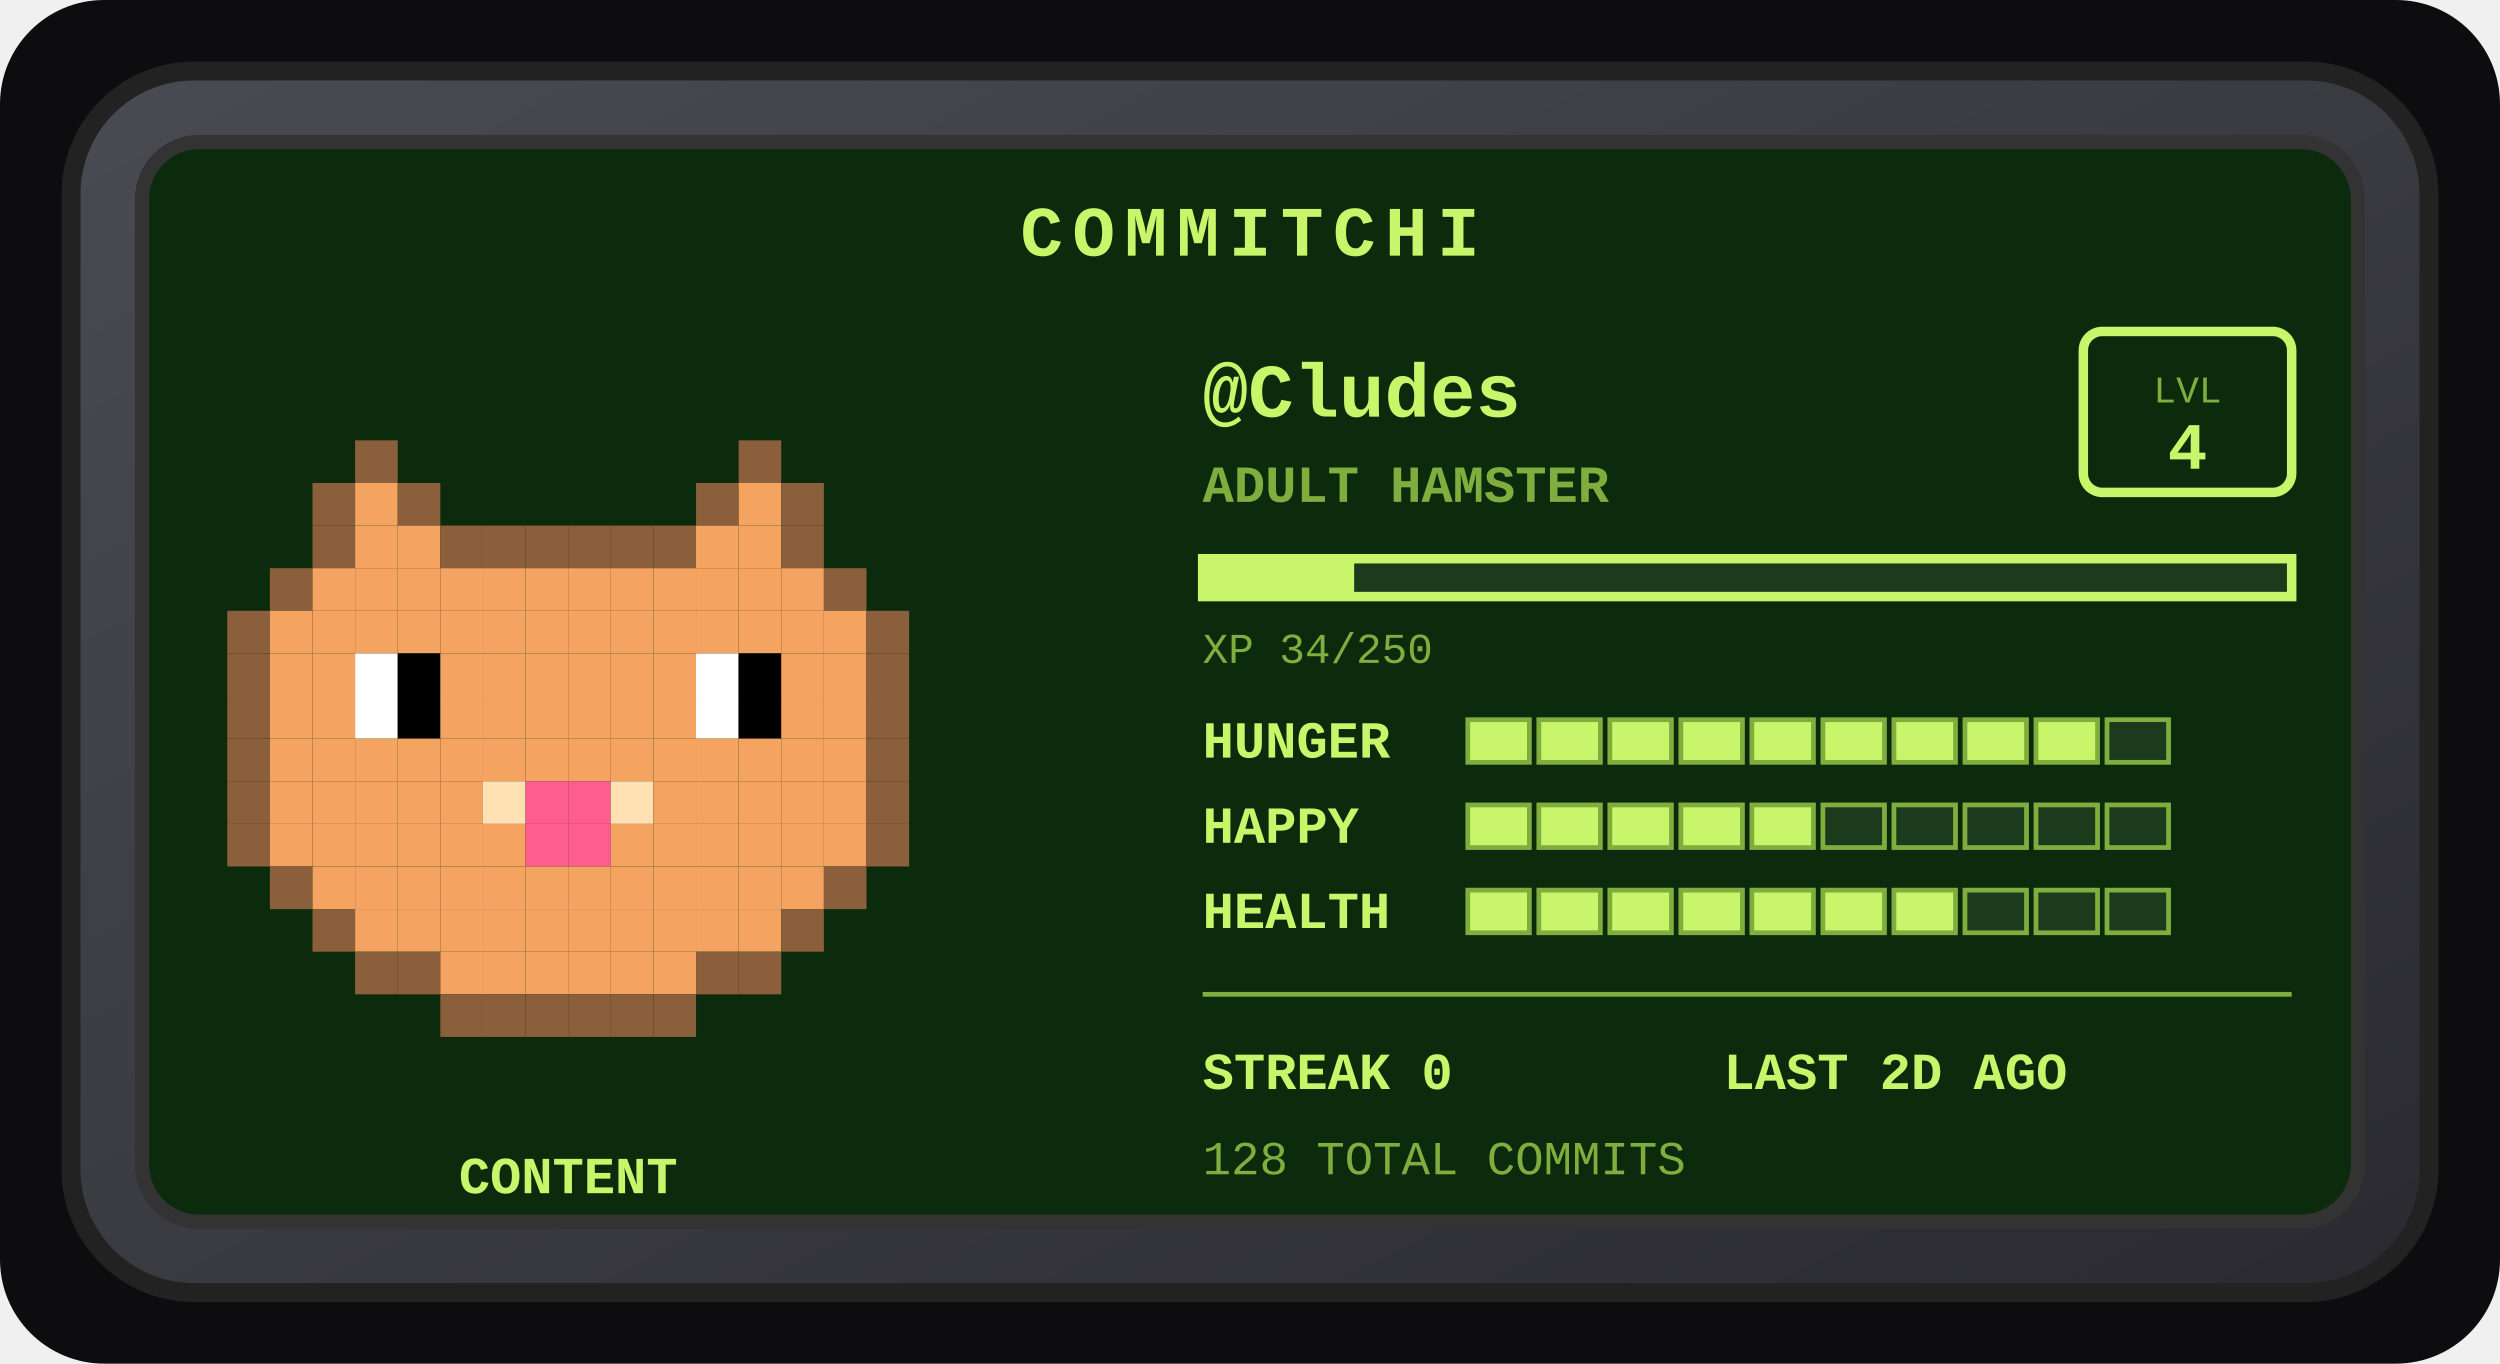
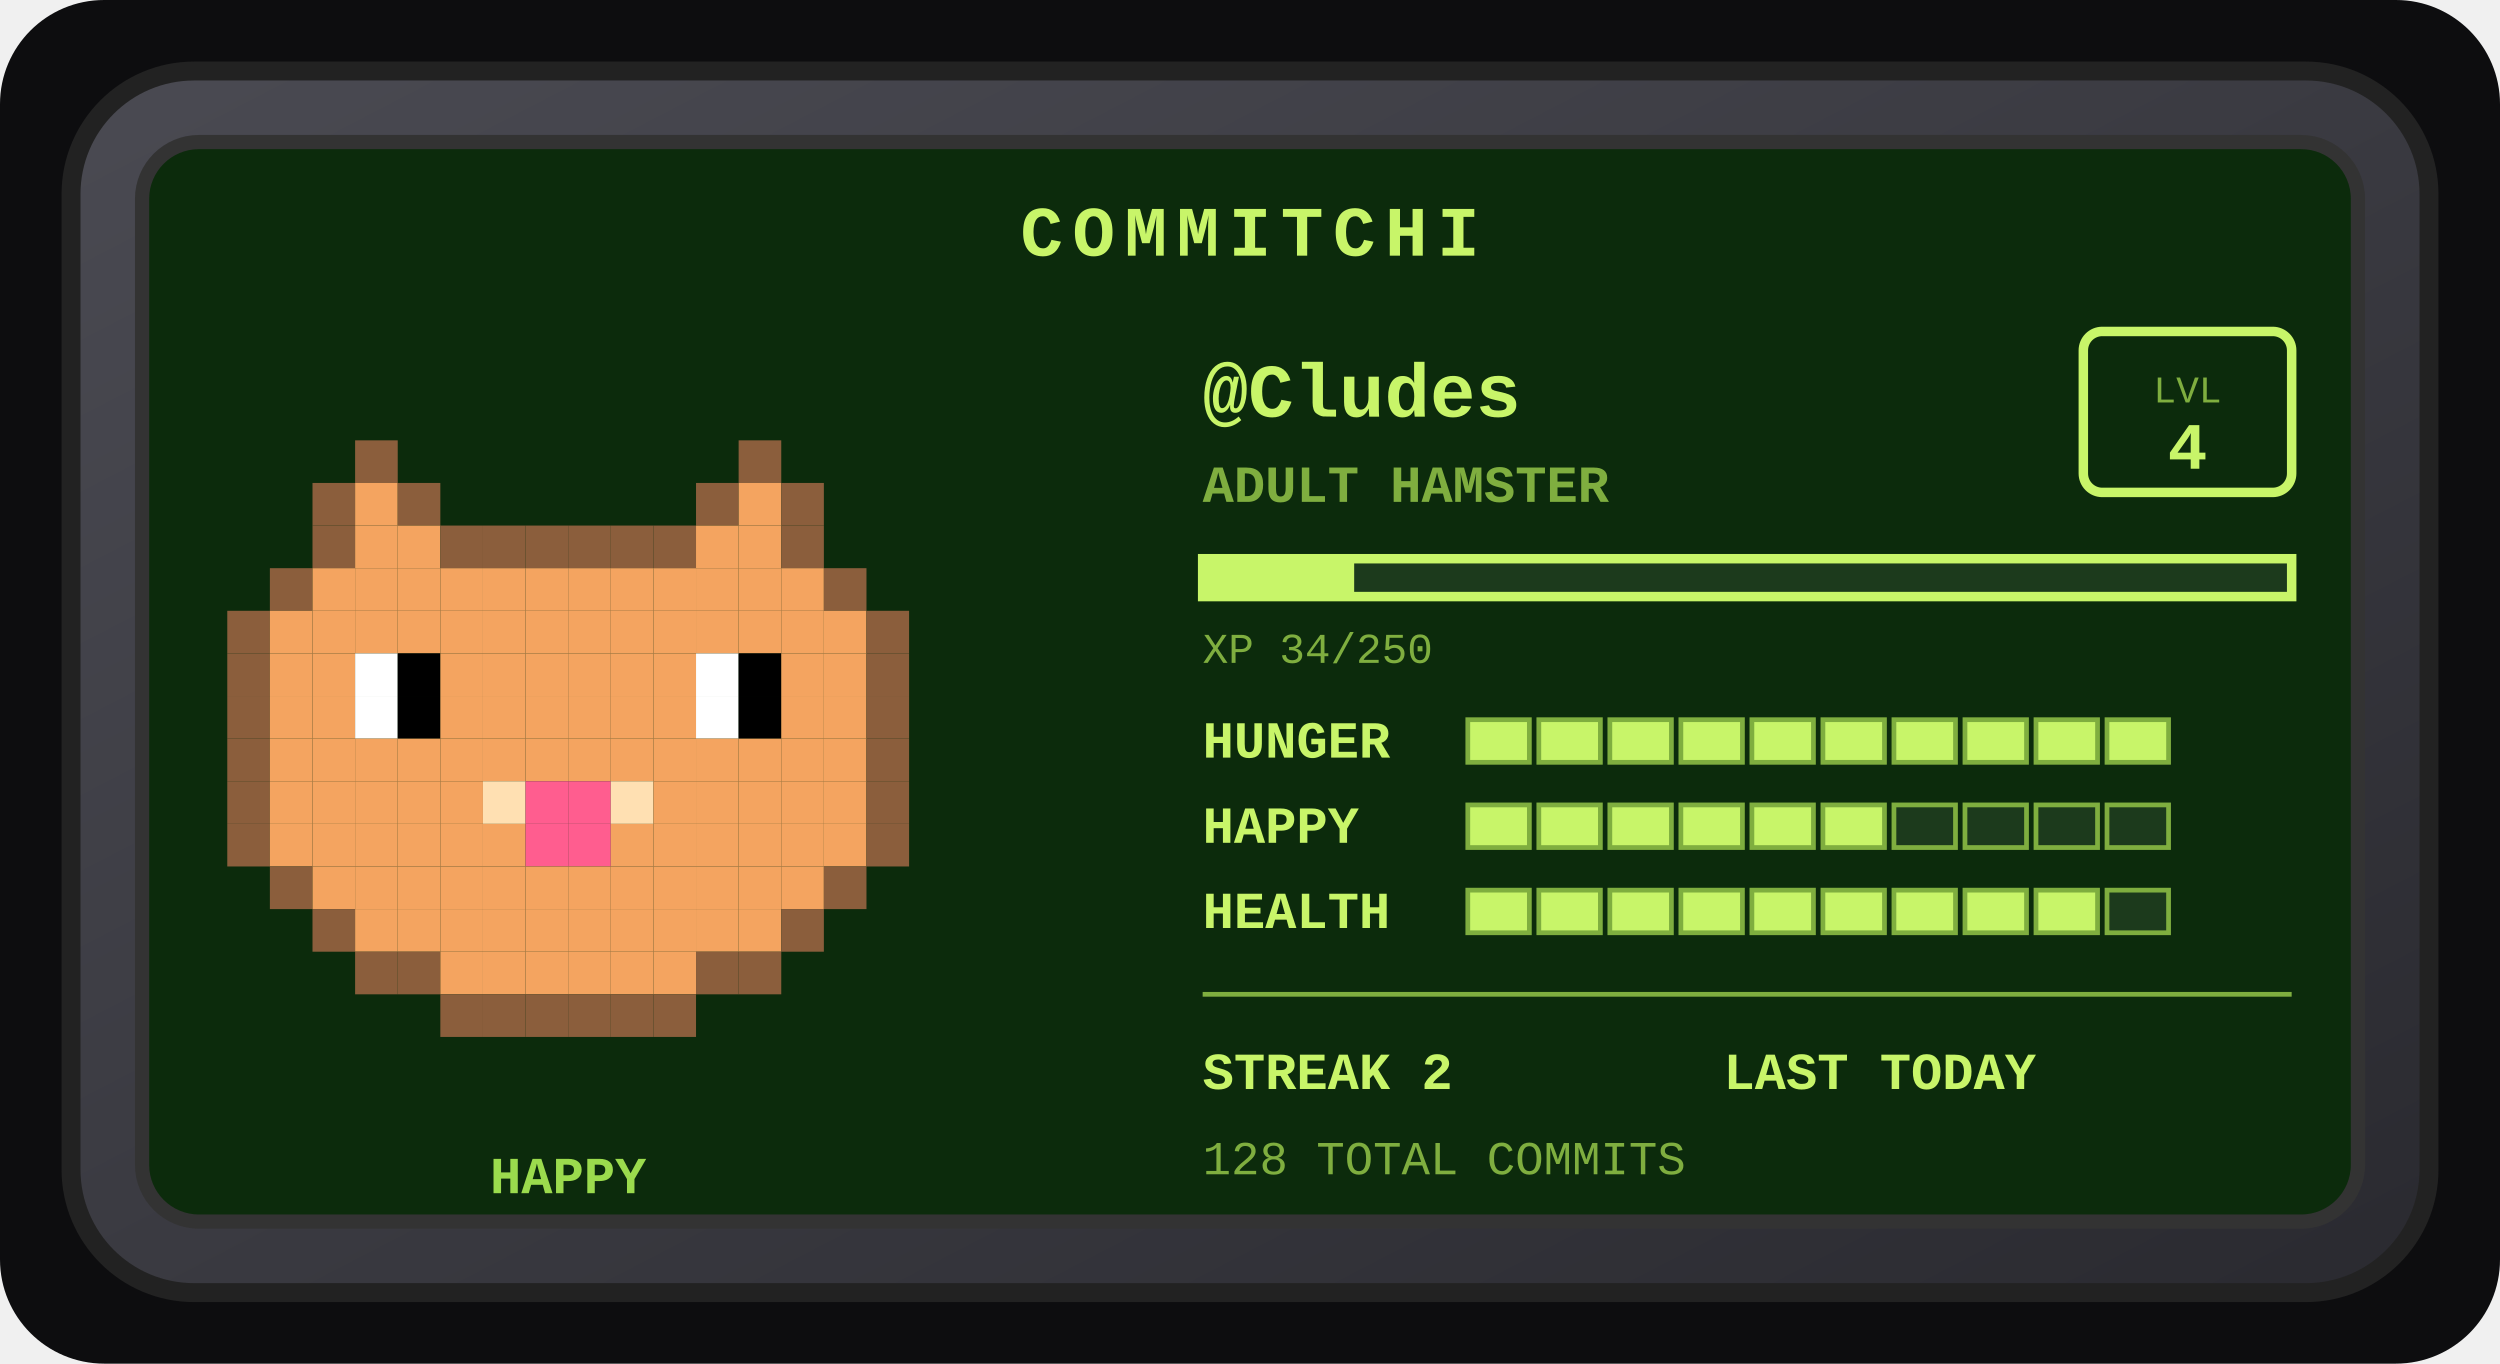
<svg xmlns="http://www.w3.org/2000/svg" width="528" height="288" viewBox="0 0 528 288" role="img" aria-label="Commitchi pet for Cludes">
  <defs>
    <linearGradient id="shell" x1="0" y1="0" x2="1" y2="1">
      <stop offset="0" stop-color="#4a4a52" />
      <stop offset="1" stop-color="#2a2a30" />
    </linearGradient>
  </defs>
  <rect x="0" y="0" width="528" height="288" rx="22" fill="#0d0d0f" />
  <g transform="translate(14, 14)">
    <rect x="1" y="1" width="498" height="258" rx="26" fill="url(#shell)" stroke="#222" stroke-width="4" />
    <rect x="16" y="16" width="468" height="228" rx="12" fill="#0c2b0c" stroke="#333" stroke-width="3" />
    <text x="250" y="40" text-anchor="middle" font-family="'Courier New',monospace" font-size="15" font-weight="bold" letter-spacing="2" fill="#c8f569">COMMITCHI</text>
    <g>
      <rect x="61" y="79" width="9" height="9" fill="#8b5e3c" />
      <rect x="142" y="79" width="9" height="9" fill="#8b5e3c" />
      <rect x="52" y="88" width="9" height="9" fill="#8b5e3c" />
      <rect x="61" y="88" width="9" height="9" fill="#f4a460" />
      <rect x="70" y="88" width="9" height="9" fill="#8b5e3c" />
      <rect x="133" y="88" width="9" height="9" fill="#8b5e3c" />
      <rect x="142" y="88" width="9" height="9" fill="#f4a460" />
      <rect x="151" y="88" width="9" height="9" fill="#8b5e3c" />
      <rect x="52" y="97" width="9" height="9" fill="#8b5e3c" />
      <rect x="61" y="97" width="9" height="9" fill="#f4a460" />
      <rect x="70" y="97" width="9" height="9" fill="#f4a460" />
      <rect x="79" y="97" width="9" height="9" fill="#8b5e3c" />
      <rect x="88" y="97" width="9" height="9" fill="#8b5e3c" />
      <rect x="97" y="97" width="9" height="9" fill="#8b5e3c" />
      <rect x="106" y="97" width="9" height="9" fill="#8b5e3c" />
      <rect x="115" y="97" width="9" height="9" fill="#8b5e3c" />
      <rect x="124" y="97" width="9" height="9" fill="#8b5e3c" />
      <rect x="133" y="97" width="9" height="9" fill="#f4a460" />
      <rect x="142" y="97" width="9" height="9" fill="#f4a460" />
      <rect x="151" y="97" width="9" height="9" fill="#8b5e3c" />
      <rect x="43" y="106" width="9" height="9" fill="#8b5e3c" />
      <rect x="52" y="106" width="9" height="9" fill="#f4a460" />
      <rect x="61" y="106" width="9" height="9" fill="#f4a460" />
      <rect x="70" y="106" width="9" height="9" fill="#f4a460" />
      <rect x="79" y="106" width="9" height="9" fill="#f4a460" />
      <rect x="88" y="106" width="9" height="9" fill="#f4a460" />
      <rect x="97" y="106" width="9" height="9" fill="#f4a460" />
      <rect x="106" y="106" width="9" height="9" fill="#f4a460" />
      <rect x="115" y="106" width="9" height="9" fill="#f4a460" />
      <rect x="124" y="106" width="9" height="9" fill="#f4a460" />
      <rect x="133" y="106" width="9" height="9" fill="#f4a460" />
      <rect x="142" y="106" width="9" height="9" fill="#f4a460" />
      <rect x="151" y="106" width="9" height="9" fill="#f4a460" />
      <rect x="160" y="106" width="9" height="9" fill="#8b5e3c" />
      <rect x="34" y="115" width="9" height="9" fill="#8b5e3c" />
      <rect x="43" y="115" width="9" height="9" fill="#f4a460" />
      <rect x="52" y="115" width="9" height="9" fill="#f4a460" />
      <rect x="61" y="115" width="9" height="9" fill="#f4a460" />
      <rect x="70" y="115" width="9" height="9" fill="#f4a460" />
      <rect x="79" y="115" width="9" height="9" fill="#f4a460" />
      <rect x="88" y="115" width="9" height="9" fill="#f4a460" />
      <rect x="97" y="115" width="9" height="9" fill="#f4a460" />
      <rect x="106" y="115" width="9" height="9" fill="#f4a460" />
      <rect x="115" y="115" width="9" height="9" fill="#f4a460" />
      <rect x="124" y="115" width="9" height="9" fill="#f4a460" />
      <rect x="133" y="115" width="9" height="9" fill="#f4a460" />
      <rect x="142" y="115" width="9" height="9" fill="#f4a460" />
      <rect x="151" y="115" width="9" height="9" fill="#f4a460" />
      <rect x="160" y="115" width="9" height="9" fill="#f4a460" />
      <rect x="169" y="115" width="9" height="9" fill="#8b5e3c" />
      <rect x="34" y="124" width="9" height="9" fill="#8b5e3c" />
      <rect x="43" y="124" width="9" height="9" fill="#f4a460" />
      <rect x="52" y="124" width="9" height="9" fill="#f4a460" />
      <rect x="61" y="124" width="9" height="9" fill="#ffffff" />
      <rect x="70" y="124" width="9" height="9" fill="#000000" />
      <rect x="79" y="124" width="9" height="9" fill="#f4a460" />
      <rect x="88" y="124" width="9" height="9" fill="#f4a460" />
      <rect x="97" y="124" width="9" height="9" fill="#f4a460" />
      <rect x="106" y="124" width="9" height="9" fill="#f4a460" />
      <rect x="115" y="124" width="9" height="9" fill="#f4a460" />
      <rect x="124" y="124" width="9" height="9" fill="#f4a460" />
      <rect x="133" y="124" width="9" height="9" fill="#ffffff" />
      <rect x="142" y="124" width="9" height="9" fill="#000000" />
      <rect x="151" y="124" width="9" height="9" fill="#f4a460" />
      <rect x="160" y="124" width="9" height="9" fill="#f4a460" />
      <rect x="169" y="124" width="9" height="9" fill="#8b5e3c" />
      <rect x="34" y="133" width="9" height="9" fill="#8b5e3c" />
      <rect x="43" y="133" width="9" height="9" fill="#f4a460" />
      <rect x="52" y="133" width="9" height="9" fill="#f4a460" />
      <rect x="61" y="133" width="9" height="9" fill="#ffffff" />
      <rect x="70" y="133" width="9" height="9" fill="#000000" />
      <rect x="79" y="133" width="9" height="9" fill="#f4a460" />
      <rect x="88" y="133" width="9" height="9" fill="#f4a460" />
      <rect x="97" y="133" width="9" height="9" fill="#f4a460" />
      <rect x="106" y="133" width="9" height="9" fill="#f4a460" />
      <rect x="115" y="133" width="9" height="9" fill="#f4a460" />
      <rect x="124" y="133" width="9" height="9" fill="#f4a460" />
      <rect x="133" y="133" width="9" height="9" fill="#ffffff" />
      <rect x="142" y="133" width="9" height="9" fill="#000000" />
      <rect x="151" y="133" width="9" height="9" fill="#f4a460" />
      <rect x="160" y="133" width="9" height="9" fill="#f4a460" />
      <rect x="169" y="133" width="9" height="9" fill="#8b5e3c" />
      <rect x="34" y="142" width="9" height="9" fill="#8b5e3c" />
      <rect x="43" y="142" width="9" height="9" fill="#f4a460" />
      <rect x="52" y="142" width="9" height="9" fill="#f4a460" />
      <rect x="61" y="142" width="9" height="9" fill="#f4a460" />
      <rect x="70" y="142" width="9" height="9" fill="#f4a460" />
      <rect x="79" y="142" width="9" height="9" fill="#f4a460" />
      <rect x="88" y="142" width="9" height="9" fill="#f4a460" />
      <rect x="97" y="142" width="9" height="9" fill="#f4a460" />
      <rect x="106" y="142" width="9" height="9" fill="#f4a460" />
      <rect x="115" y="142" width="9" height="9" fill="#f4a460" />
      <rect x="124" y="142" width="9" height="9" fill="#f4a460" />
      <rect x="133" y="142" width="9" height="9" fill="#f4a460" />
      <rect x="142" y="142" width="9" height="9" fill="#f4a460" />
      <rect x="151" y="142" width="9" height="9" fill="#f4a460" />
      <rect x="160" y="142" width="9" height="9" fill="#f4a460" />
      <rect x="169" y="142" width="9" height="9" fill="#8b5e3c" />
      <rect x="34" y="151" width="9" height="9" fill="#8b5e3c" />
      <rect x="43" y="151" width="9" height="9" fill="#f4a460" />
      <rect x="52" y="151" width="9" height="9" fill="#f4a460" />
      <rect x="61" y="151" width="9" height="9" fill="#f4a460" />
      <rect x="70" y="151" width="9" height="9" fill="#f4a460" />
      <rect x="79" y="151" width="9" height="9" fill="#f4a460" />
      <rect x="88" y="151" width="9" height="9" fill="#ffe0b2" />
      <rect x="97" y="151" width="9" height="9" fill="#ff5d8f" />
      <rect x="106" y="151" width="9" height="9" fill="#ff5d8f" />
      <rect x="115" y="151" width="9" height="9" fill="#ffe0b2" />
      <rect x="124" y="151" width="9" height="9" fill="#f4a460" />
      <rect x="133" y="151" width="9" height="9" fill="#f4a460" />
      <rect x="142" y="151" width="9" height="9" fill="#f4a460" />
      <rect x="151" y="151" width="9" height="9" fill="#f4a460" />
      <rect x="160" y="151" width="9" height="9" fill="#f4a460" />
      <rect x="169" y="151" width="9" height="9" fill="#8b5e3c" />
      <rect x="34" y="160" width="9" height="9" fill="#8b5e3c" />
      <rect x="43" y="160" width="9" height="9" fill="#f4a460" />
      <rect x="52" y="160" width="9" height="9" fill="#f4a460" />
      <rect x="61" y="160" width="9" height="9" fill="#f4a460" />
      <rect x="70" y="160" width="9" height="9" fill="#f4a460" />
      <rect x="79" y="160" width="9" height="9" fill="#f4a460" />
      <rect x="88" y="160" width="9" height="9" fill="#f4a460" />
      <rect x="97" y="160" width="9" height="9" fill="#ff5d8f" />
      <rect x="106" y="160" width="9" height="9" fill="#ff5d8f" />
      <rect x="115" y="160" width="9" height="9" fill="#f4a460" />
      <rect x="124" y="160" width="9" height="9" fill="#f4a460" />
      <rect x="133" y="160" width="9" height="9" fill="#f4a460" />
      <rect x="142" y="160" width="9" height="9" fill="#f4a460" />
      <rect x="151" y="160" width="9" height="9" fill="#f4a460" />
      <rect x="160" y="160" width="9" height="9" fill="#f4a460" />
      <rect x="169" y="160" width="9" height="9" fill="#8b5e3c" />
      <rect x="43" y="169" width="9" height="9" fill="#8b5e3c" />
      <rect x="52" y="169" width="9" height="9" fill="#f4a460" />
      <rect x="61" y="169" width="9" height="9" fill="#f4a460" />
      <rect x="70" y="169" width="9" height="9" fill="#f4a460" />
      <rect x="79" y="169" width="9" height="9" fill="#f4a460" />
      <rect x="88" y="169" width="9" height="9" fill="#f4a460" />
      <rect x="97" y="169" width="9" height="9" fill="#f4a460" />
      <rect x="106" y="169" width="9" height="9" fill="#f4a460" />
      <rect x="115" y="169" width="9" height="9" fill="#f4a460" />
      <rect x="124" y="169" width="9" height="9" fill="#f4a460" />
      <rect x="133" y="169" width="9" height="9" fill="#f4a460" />
      <rect x="142" y="169" width="9" height="9" fill="#f4a460" />
      <rect x="151" y="169" width="9" height="9" fill="#f4a460" />
      <rect x="160" y="169" width="9" height="9" fill="#8b5e3c" />
      <rect x="52" y="178" width="9" height="9" fill="#8b5e3c" />
      <rect x="61" y="178" width="9" height="9" fill="#f4a460" />
      <rect x="70" y="178" width="9" height="9" fill="#f4a460" />
      <rect x="79" y="178" width="9" height="9" fill="#f4a460" />
      <rect x="88" y="178" width="9" height="9" fill="#f4a460" />
      <rect x="97" y="178" width="9" height="9" fill="#f4a460" />
      <rect x="106" y="178" width="9" height="9" fill="#f4a460" />
      <rect x="115" y="178" width="9" height="9" fill="#f4a460" />
      <rect x="124" y="178" width="9" height="9" fill="#f4a460" />
      <rect x="133" y="178" width="9" height="9" fill="#f4a460" />
      <rect x="142" y="178" width="9" height="9" fill="#f4a460" />
      <rect x="151" y="178" width="9" height="9" fill="#8b5e3c" />
      <rect x="61" y="187" width="9" height="9" fill="#8b5e3c" />
      <rect x="70" y="187" width="9" height="9" fill="#8b5e3c" />
      <rect x="79" y="187" width="9" height="9" fill="#f4a460" />
      <rect x="88" y="187" width="9" height="9" fill="#f4a460" />
      <rect x="97" y="187" width="9" height="9" fill="#f4a460" />
      <rect x="106" y="187" width="9" height="9" fill="#f4a460" />
      <rect x="115" y="187" width="9" height="9" fill="#f4a460" />
      <rect x="124" y="187" width="9" height="9" fill="#f4a460" />
      <rect x="133" y="187" width="9" height="9" fill="#8b5e3c" />
      <rect x="142" y="187" width="9" height="9" fill="#8b5e3c" />
      <rect x="79" y="196" width="9" height="9" fill="#8b5e3c" />
      <rect x="88" y="196" width="9" height="9" fill="#8b5e3c" />
      <rect x="97" y="196" width="9" height="9" fill="#8b5e3c" />
      <rect x="106" y="196" width="9" height="9" fill="#8b5e3c" />
      <rect x="115" y="196" width="9" height="9" fill="#8b5e3c" />
      <rect x="124" y="196" width="9" height="9" fill="#8b5e3c" />
      <animateTransform attributeName="transform" type="translate" values="0 0; 0 -5; 0 0" dur="3s" repeatCount="indefinite" />
    </g>
-     <text x="106" y="238" text-anchor="middle" font-family="'Courier New',monospace" font-size="11" font-weight="bold" fill="#c8f569">CONTENT</text>
+     <text x="106" y="238" text-anchor="middle" font-family="'Courier New',monospace" font-size="11" font-weight="bold" fill="#9bdb4d">HAPPY</text>
    <text x="240" y="74" font-family="'Courier New',monospace" font-size="16" font-weight="bold" fill="#c8f569">@Cludes</text>
    <text x="240" y="92" font-family="'Courier New',monospace" font-size="11" font-weight="bold" fill="#7fae3f">ADULT HAMSTER</text>
    <rect x="426" y="56" width="44" height="34" rx="4" fill="none" stroke="#c8f569" stroke-width="2" />
    <text x="448" y="71" text-anchor="middle" font-family="'Courier New',monospace" font-size="8" fill="#7fae3f">LVL</text>
    <text x="448" y="85" text-anchor="middle" font-family="'Courier New',monospace" font-size="14" font-weight="bold" fill="#c8f569">4</text>
    <rect x="240" y="104" width="230" height="8" fill="#1c3a1c" stroke="#c8f569" stroke-width="2" />
    <rect x="240" y="104" width="32" height="8" fill="#c8f569" />
    <text x="240" y="126" font-family="'Courier New',monospace" font-size="9" fill="#7fae3f">XP 34/250</text>
    <text x="240" y="146" font-family="'Courier New',monospace" font-size="11" font-weight="bold" fill="#c8f569">HUNGER</text>
    <rect x="296" y="138" width="13" height="9" fill="#c8f569" stroke="#7fae3f" stroke-width="1" />
    <rect x="311" y="138" width="13" height="9" fill="#c8f569" stroke="#7fae3f" stroke-width="1" />
    <rect x="326" y="138" width="13" height="9" fill="#c8f569" stroke="#7fae3f" stroke-width="1" />
    <rect x="341" y="138" width="13" height="9" fill="#c8f569" stroke="#7fae3f" stroke-width="1" />
    <rect x="356" y="138" width="13" height="9" fill="#c8f569" stroke="#7fae3f" stroke-width="1" />
    <rect x="371" y="138" width="13" height="9" fill="#c8f569" stroke="#7fae3f" stroke-width="1" />
    <rect x="386" y="138" width="13" height="9" fill="#c8f569" stroke="#7fae3f" stroke-width="1" />
    <rect x="401" y="138" width="13" height="9" fill="#c8f569" stroke="#7fae3f" stroke-width="1" />
    <rect x="416" y="138" width="13" height="9" fill="#c8f569" stroke="#7fae3f" stroke-width="1" />
-     <rect x="431" y="138" width="13" height="9" fill="#1c3a1c" stroke="#7fae3f" stroke-width="1" />
+     <rect x="431" y="138" width="13" height="9" fill="#c8f569" stroke="#7fae3f" stroke-width="1" />
    <text x="240" y="164" font-family="'Courier New',monospace" font-size="11" font-weight="bold" fill="#c8f569">HAPPY</text>
    <rect x="296" y="156" width="13" height="9" fill="#c8f569" stroke="#7fae3f" stroke-width="1" />
    <rect x="311" y="156" width="13" height="9" fill="#c8f569" stroke="#7fae3f" stroke-width="1" />
    <rect x="326" y="156" width="13" height="9" fill="#c8f569" stroke="#7fae3f" stroke-width="1" />
    <rect x="341" y="156" width="13" height="9" fill="#c8f569" stroke="#7fae3f" stroke-width="1" />
    <rect x="356" y="156" width="13" height="9" fill="#c8f569" stroke="#7fae3f" stroke-width="1" />
-     <rect x="371" y="156" width="13" height="9" fill="#1c3a1c" stroke="#7fae3f" stroke-width="1" />
+     <rect x="371" y="156" width="13" height="9" fill="#c8f569" stroke="#7fae3f" stroke-width="1" />
    <rect x="386" y="156" width="13" height="9" fill="#1c3a1c" stroke="#7fae3f" stroke-width="1" />
    <rect x="401" y="156" width="13" height="9" fill="#1c3a1c" stroke="#7fae3f" stroke-width="1" />
    <rect x="416" y="156" width="13" height="9" fill="#1c3a1c" stroke="#7fae3f" stroke-width="1" />
    <rect x="431" y="156" width="13" height="9" fill="#1c3a1c" stroke="#7fae3f" stroke-width="1" />
    <text x="240" y="182" font-family="'Courier New',monospace" font-size="11" font-weight="bold" fill="#c8f569">HEALTH</text>
    <rect x="296" y="174" width="13" height="9" fill="#c8f569" stroke="#7fae3f" stroke-width="1" />
    <rect x="311" y="174" width="13" height="9" fill="#c8f569" stroke="#7fae3f" stroke-width="1" />
    <rect x="326" y="174" width="13" height="9" fill="#c8f569" stroke="#7fae3f" stroke-width="1" />
    <rect x="341" y="174" width="13" height="9" fill="#c8f569" stroke="#7fae3f" stroke-width="1" />
    <rect x="356" y="174" width="13" height="9" fill="#c8f569" stroke="#7fae3f" stroke-width="1" />
    <rect x="371" y="174" width="13" height="9" fill="#c8f569" stroke="#7fae3f" stroke-width="1" />
    <rect x="386" y="174" width="13" height="9" fill="#c8f569" stroke="#7fae3f" stroke-width="1" />
-     <rect x="401" y="174" width="13" height="9" fill="#1c3a1c" stroke="#7fae3f" stroke-width="1" />
-     <rect x="416" y="174" width="13" height="9" fill="#1c3a1c" stroke="#7fae3f" stroke-width="1" />
+     <rect x="401" y="174" width="13" height="9" fill="#c8f569" stroke="#7fae3f" stroke-width="1" />
+     <rect x="416" y="174" width="13" height="9" fill="#c8f569" stroke="#7fae3f" stroke-width="1" />
    <rect x="431" y="174" width="13" height="9" fill="#1c3a1c" stroke="#7fae3f" stroke-width="1" />
    <line x1="240" y1="196" x2="470" y2="196" stroke="#7fae3f" stroke-width="1" />
-     <text x="240" y="216" font-family="'Courier New',monospace" font-size="11" font-weight="bold" fill="#c8f569">STREAK 0</text>
-     <text x="350" y="216" font-family="'Courier New',monospace" font-size="11" font-weight="bold" fill="#c8f569">LAST 2D AGO</text>
+     <text x="240" y="216" font-family="'Courier New',monospace" font-size="11" font-weight="bold" fill="#c8f569">STREAK 2</text>
+     <text x="350" y="216" font-family="'Courier New',monospace" font-size="11" font-weight="bold" fill="#c8f569">LAST TODAY</text>
    <text x="240" y="234" font-family="'Courier New',monospace" font-size="10" fill="#7fae3f">128 TOTAL COMMITS</text>
  </g>
</svg>
